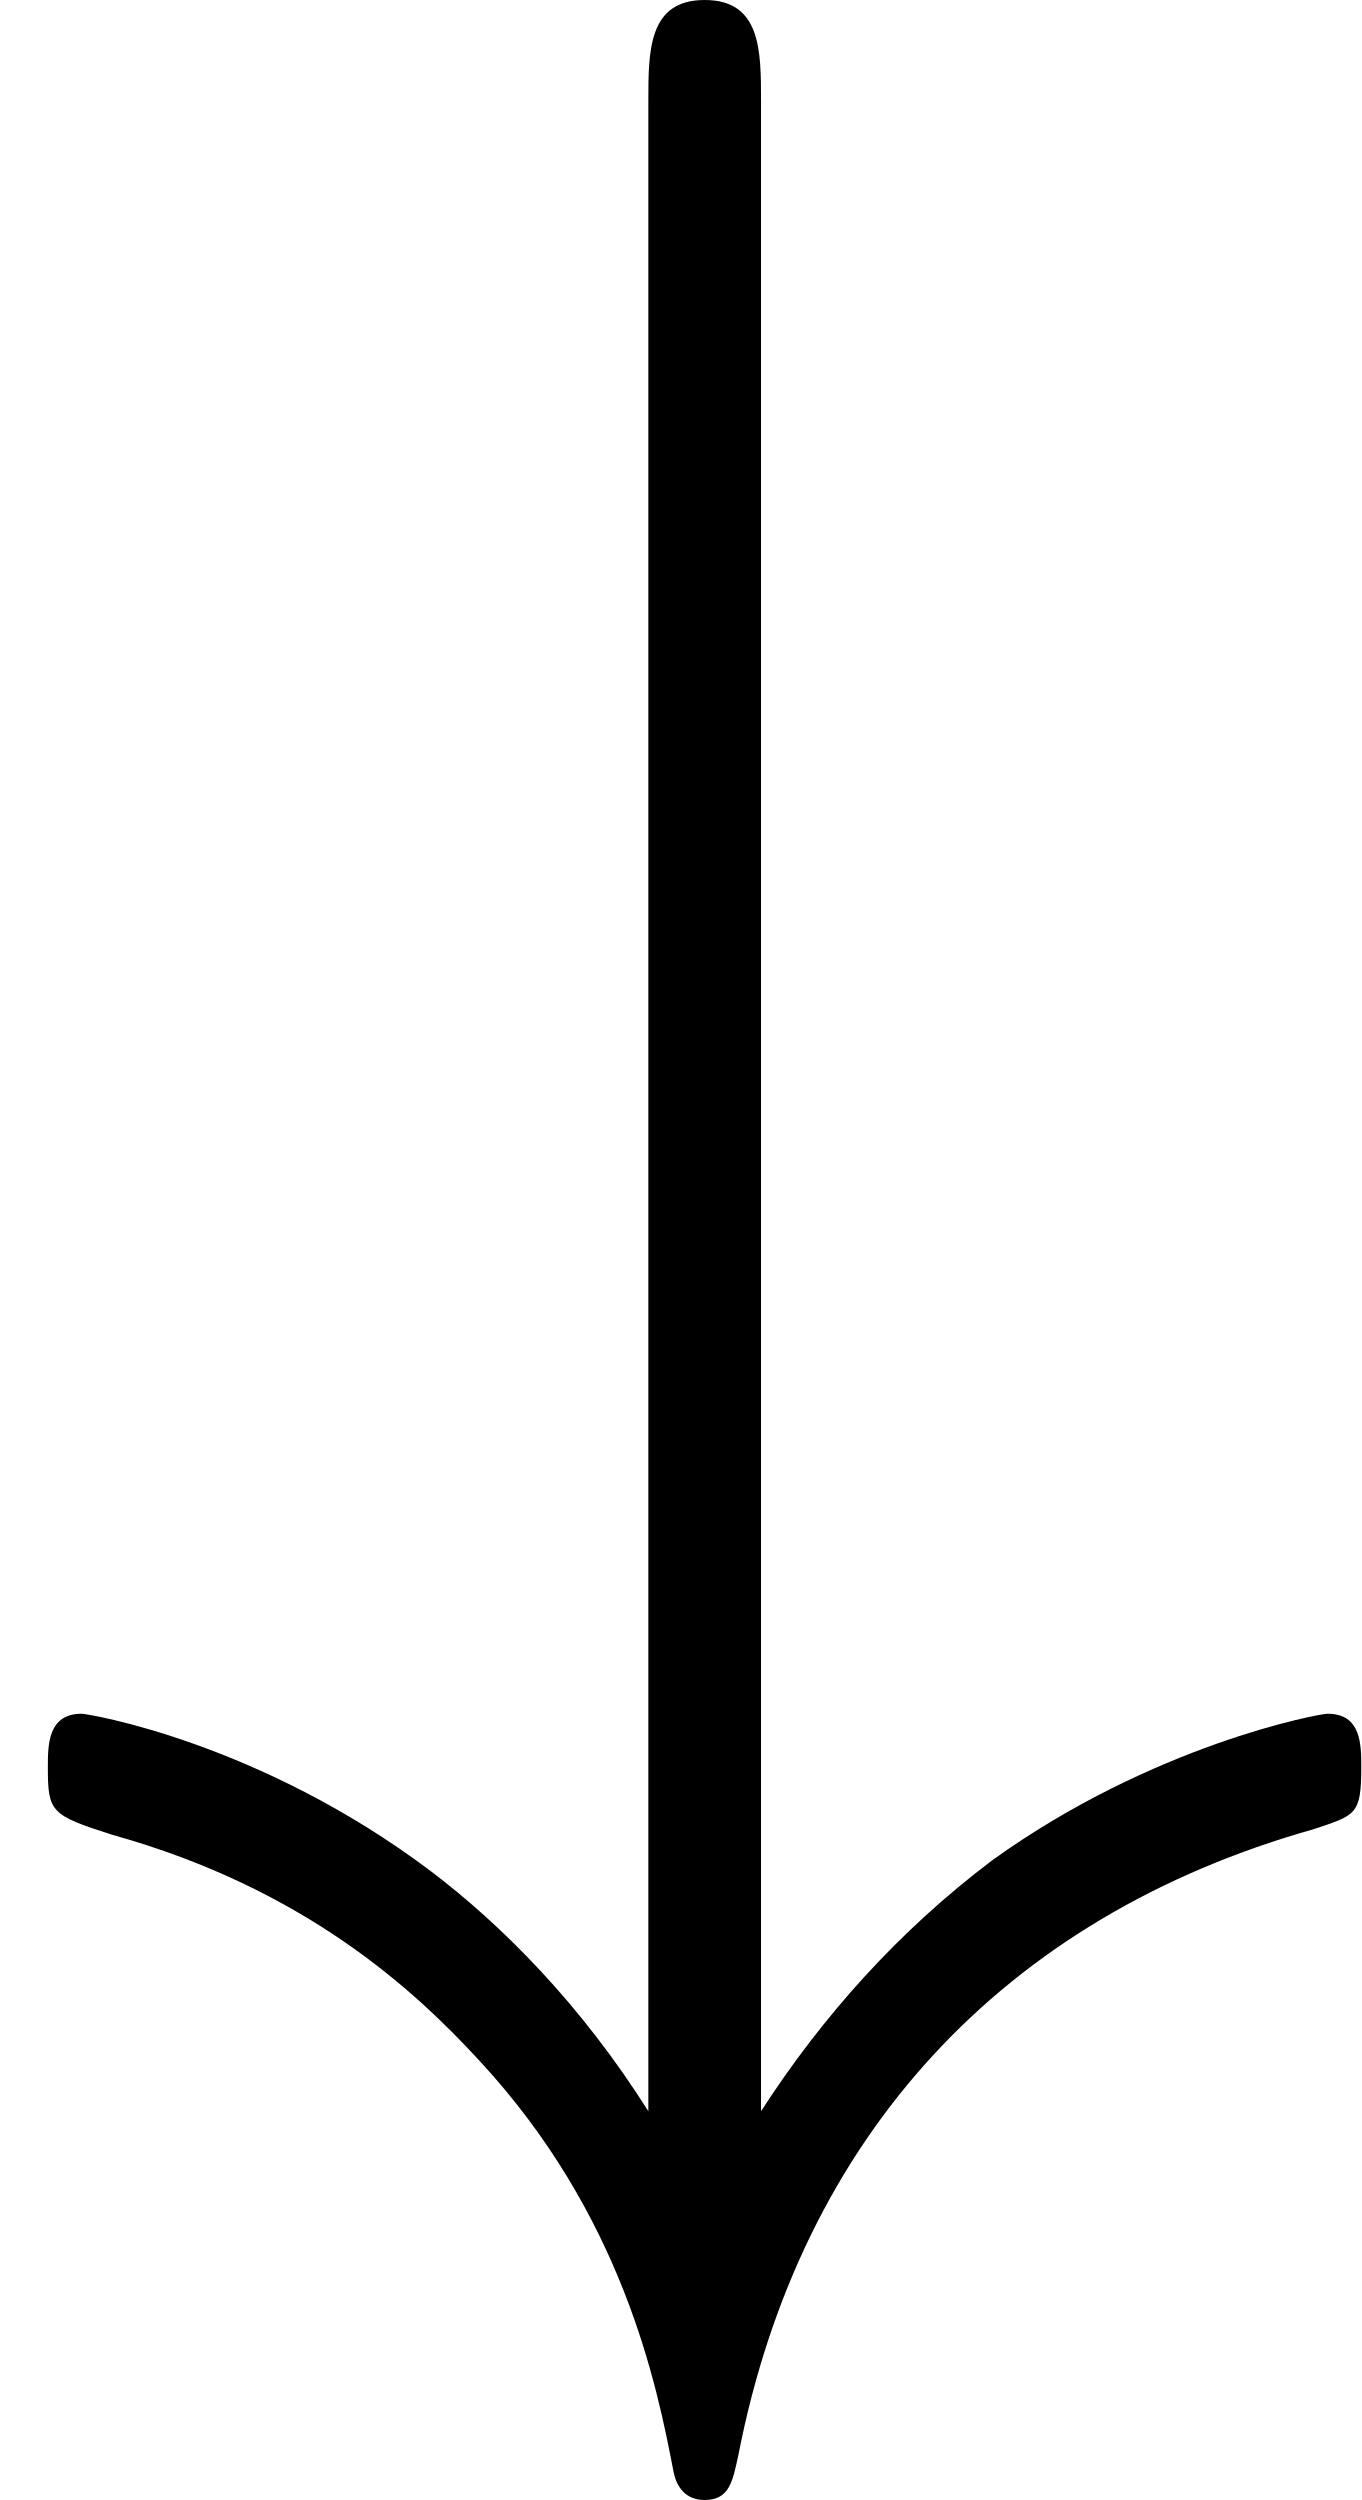
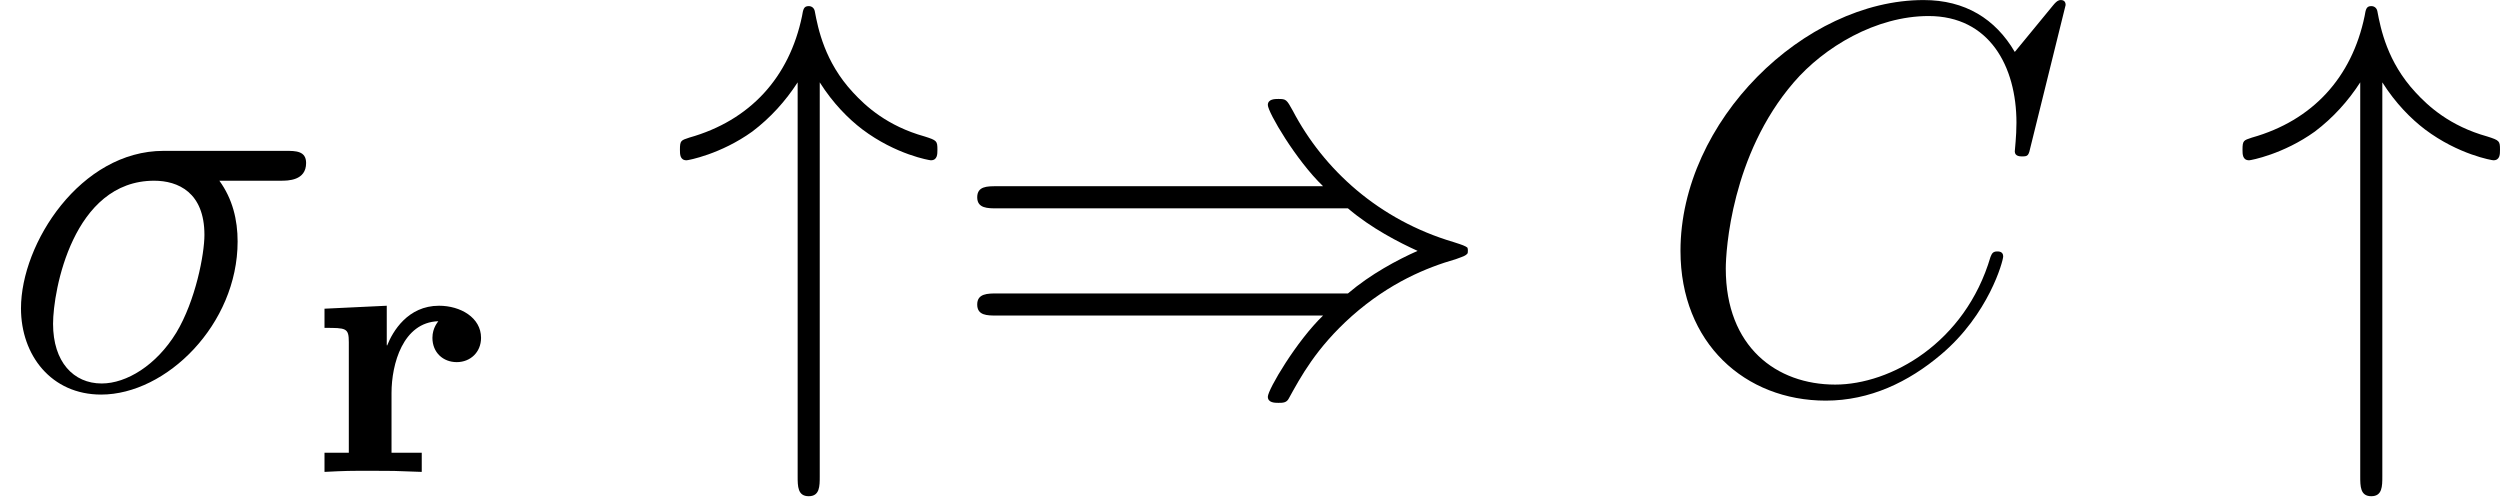
- <svg xmlns="http://www.w3.org/2000/svg" xmlns:xlink="http://www.w3.org/1999/xlink" height="10.604pt" version="1.1" viewBox="65.816 190.608 5.774 10.604" width="5.774pt">
+ <svg xmlns="http://www.w3.org/2000/svg" xmlns:xlink="http://www.w3.org/1999/xlink" height="10.736pt" version="1.1" viewBox="62.82 190.488 54.09 10.736" width="54.09pt">
  <defs>
-     <path d="M3.228 -7.867C3.228 -8.082 3.228 -8.297 2.989 -8.297S2.75 -8.082 2.75 -7.867V0.658C2.463 0.203 2.128 -0.132 1.829 -0.359C1.1 -0.909 0.371 -1.028 0.347 -1.028C0.203 -1.028 0.203 -0.897 0.203 -0.801C0.203 -0.61 0.215 -0.598 0.478 -0.514C1.291 -0.287 1.757 0.143 2.032 0.442C2.642 1.1 2.786 1.817 2.857 2.188C2.869 2.248 2.905 2.307 2.989 2.307C3.096 2.307 3.108 2.224 3.132 2.116C3.395 0.765 4.256 -0.167 5.571 -0.538C5.75 -0.598 5.774 -0.598 5.774 -0.801C5.774 -0.897 5.774 -1.028 5.631 -1.028C5.595 -1.028 4.89 -0.897 4.208 -0.406C3.814 -0.108 3.491 0.251 3.228 0.658V-7.867Z" id="g4-35" />
+     <path d="M3.228 -6.635C3.515 -6.181 3.85 -5.846 4.148 -5.619C4.878 -5.069 5.607 -4.949 5.631 -4.949C5.774 -4.949 5.774 -5.081 5.774 -5.177C5.774 -5.368 5.762 -5.38 5.499 -5.464C4.686 -5.691 4.22 -6.121 3.945 -6.42C3.335 -7.077 3.192 -7.795 3.12 -8.177C3.108 -8.237 3.061 -8.285 2.989 -8.285C2.881 -8.285 2.869 -8.213 2.845 -8.07C2.57 -6.743 1.722 -5.81 0.406 -5.44C0.227 -5.38 0.203 -5.38 0.203 -5.177C0.203 -5.081 0.203 -4.949 0.347 -4.949C0.383 -4.949 1.088 -5.081 1.769 -5.571C2.164 -5.87 2.487 -6.229 2.75 -6.635V1.889C2.75 2.104 2.75 2.319 2.989 2.319S3.228 2.104 3.228 1.889V-6.635Z" id="g4-34" />
+     <path d="M8.679 -3.909C9.182 -3.479 9.791 -3.168 10.186 -2.989C9.755 -2.798 9.17 -2.487 8.679 -2.068H1.088C0.885 -2.068 0.658 -2.068 0.658 -1.829S0.873 -1.59 1.076 -1.59H8.141C7.568 -1.04 6.946 0.012 6.946 0.167C6.946 0.299 7.101 0.299 7.173 0.299C7.269 0.299 7.352 0.299 7.4 0.203C7.651 -0.251 7.986 -0.885 8.763 -1.578C9.588 -2.307 10.389 -2.63 11.011 -2.809C11.214 -2.881 11.226 -2.893 11.25 -2.917C11.274 -2.929 11.274 -2.965 11.274 -2.989S11.274 -3.037 11.262 -3.061L11.226 -3.084C11.202 -3.096 11.19 -3.108 10.963 -3.18C9.349 -3.658 8.153 -4.746 7.484 -6.025C7.352 -6.265 7.34 -6.276 7.173 -6.276C7.101 -6.276 6.946 -6.276 6.946 -6.145C6.946 -5.99 7.556 -4.949 8.141 -4.388H1.076C0.873 -4.388 0.658 -4.388 0.658 -4.148S0.885 -3.909 1.088 -3.909H8.679Z" id="g4-41" />
+     <path d="M1.817 -1.706C1.817 -2.335 2.064 -3.236 2.829 -3.26C2.829 -3.252 2.702 -3.124 2.702 -2.901C2.702 -2.582 2.933 -2.375 3.228 -2.375S3.754 -2.59 3.754 -2.901C3.754 -3.339 3.308 -3.595 2.845 -3.595C2.168 -3.595 1.841 -3.037 1.722 -2.734L1.714 -2.742V-3.595L0.367 -3.531V-3.116C0.837 -3.116 0.893 -3.116 0.893 -2.805V-0.414H0.367V0C0.829 -0.024 0.909 -0.024 1.387 -0.024C1.841 -0.024 1.857 -0.024 2.471 0V-0.414H1.817V-1.706Z" id="g2-114" />
+     <path d="M6.073 -4.507C6.229 -4.507 6.623 -4.507 6.623 -4.89C6.623 -5.153 6.396 -5.153 6.181 -5.153H3.539C1.745 -5.153 0.454 -3.156 0.454 -1.745C0.454 -0.729 1.112 0.12 2.188 0.12C3.599 0.12 5.141 -1.399 5.141 -3.192C5.141 -3.658 5.033 -4.113 4.746 -4.507H6.073ZM2.2 -0.12C1.59 -0.12 1.148 -0.586 1.148 -1.411C1.148 -2.128 1.578 -4.507 3.335 -4.507C3.85 -4.507 4.423 -4.256 4.423 -3.335C4.423 -2.917 4.232 -1.913 3.814 -1.219C3.383 -0.514 2.738 -0.12 2.2 -0.12Z" id="g6-27" />
+     <path d="M8.931 -8.309C8.931 -8.416 8.847 -8.416 8.823 -8.416S8.751 -8.416 8.656 -8.297L7.831 -7.293C7.412 -8.01 6.755 -8.416 5.858 -8.416C3.276 -8.416 0.598 -5.798 0.598 -2.989C0.598 -0.992 1.997 0.251 3.742 0.251C4.698 0.251 5.535 -0.155 6.229 -0.741C7.269 -1.614 7.58 -2.774 7.58 -2.869C7.58 -2.977 7.484 -2.977 7.448 -2.977C7.34 -2.977 7.329 -2.905 7.305 -2.857C6.755 -0.992 5.141 -0.096 3.945 -0.096C2.678 -0.096 1.578 -0.909 1.578 -2.606C1.578 -2.989 1.698 -5.069 3.049 -6.635C3.706 -7.4 4.83 -8.07 5.966 -8.07C7.281 -8.07 7.867 -6.982 7.867 -5.762C7.867 -5.452 7.831 -5.189 7.831 -5.141C7.831 -5.033 7.95 -5.033 7.986 -5.033C8.118 -5.033 8.13 -5.045 8.177 -5.26L8.931 -8.309Z" id="g6-67" />
  </defs>
  <g id="page1">
-     <use x="65.816" xlink:href="#g4-35" y="198.905" />
+     <use x="62.82" xlink:href="#g6-27" y="198.905" />
+     <use x="69.474" xlink:href="#g2-114" y="200.698" />
+     <use x="77.328" xlink:href="#g4-34" y="198.905" />
+     <use x="83.305" xlink:href="#g4-41" y="198.905" />
+     <use x="98.581" xlink:href="#g6-67" y="198.905" />
+     <use x="111.136" xlink:href="#g4-34" y="198.905" />
  </g>
</svg>
